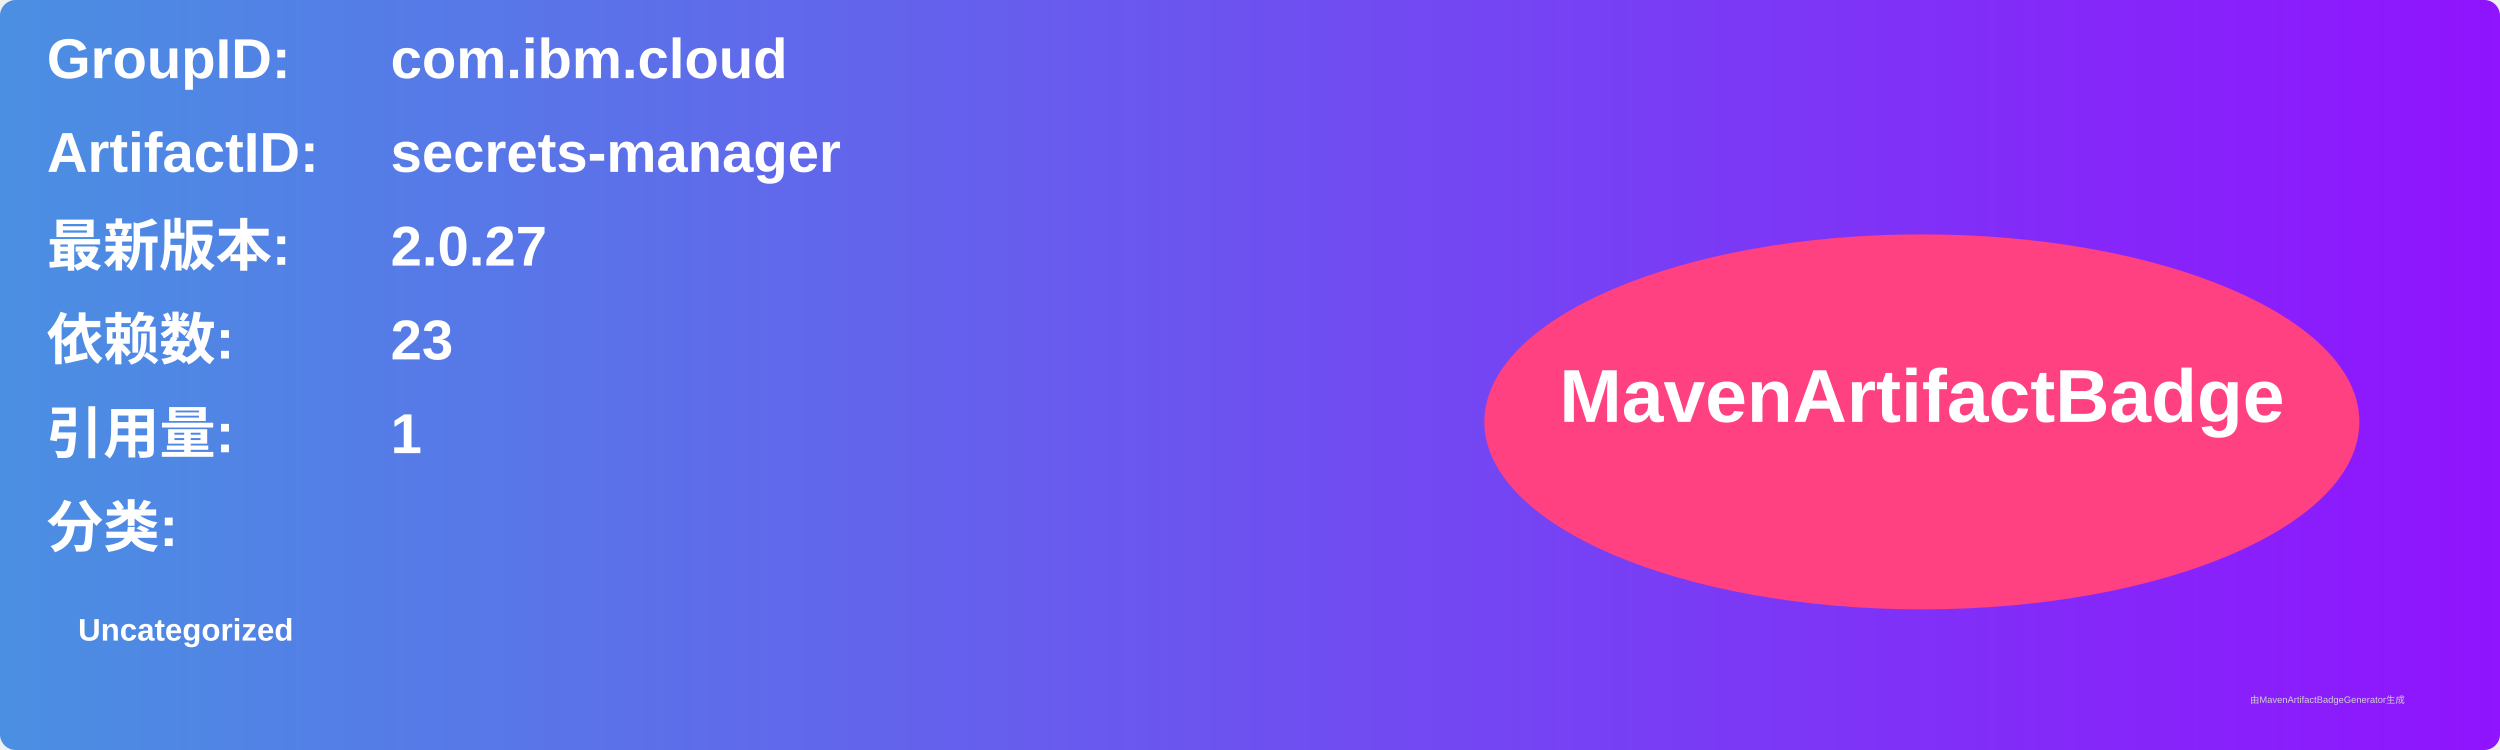
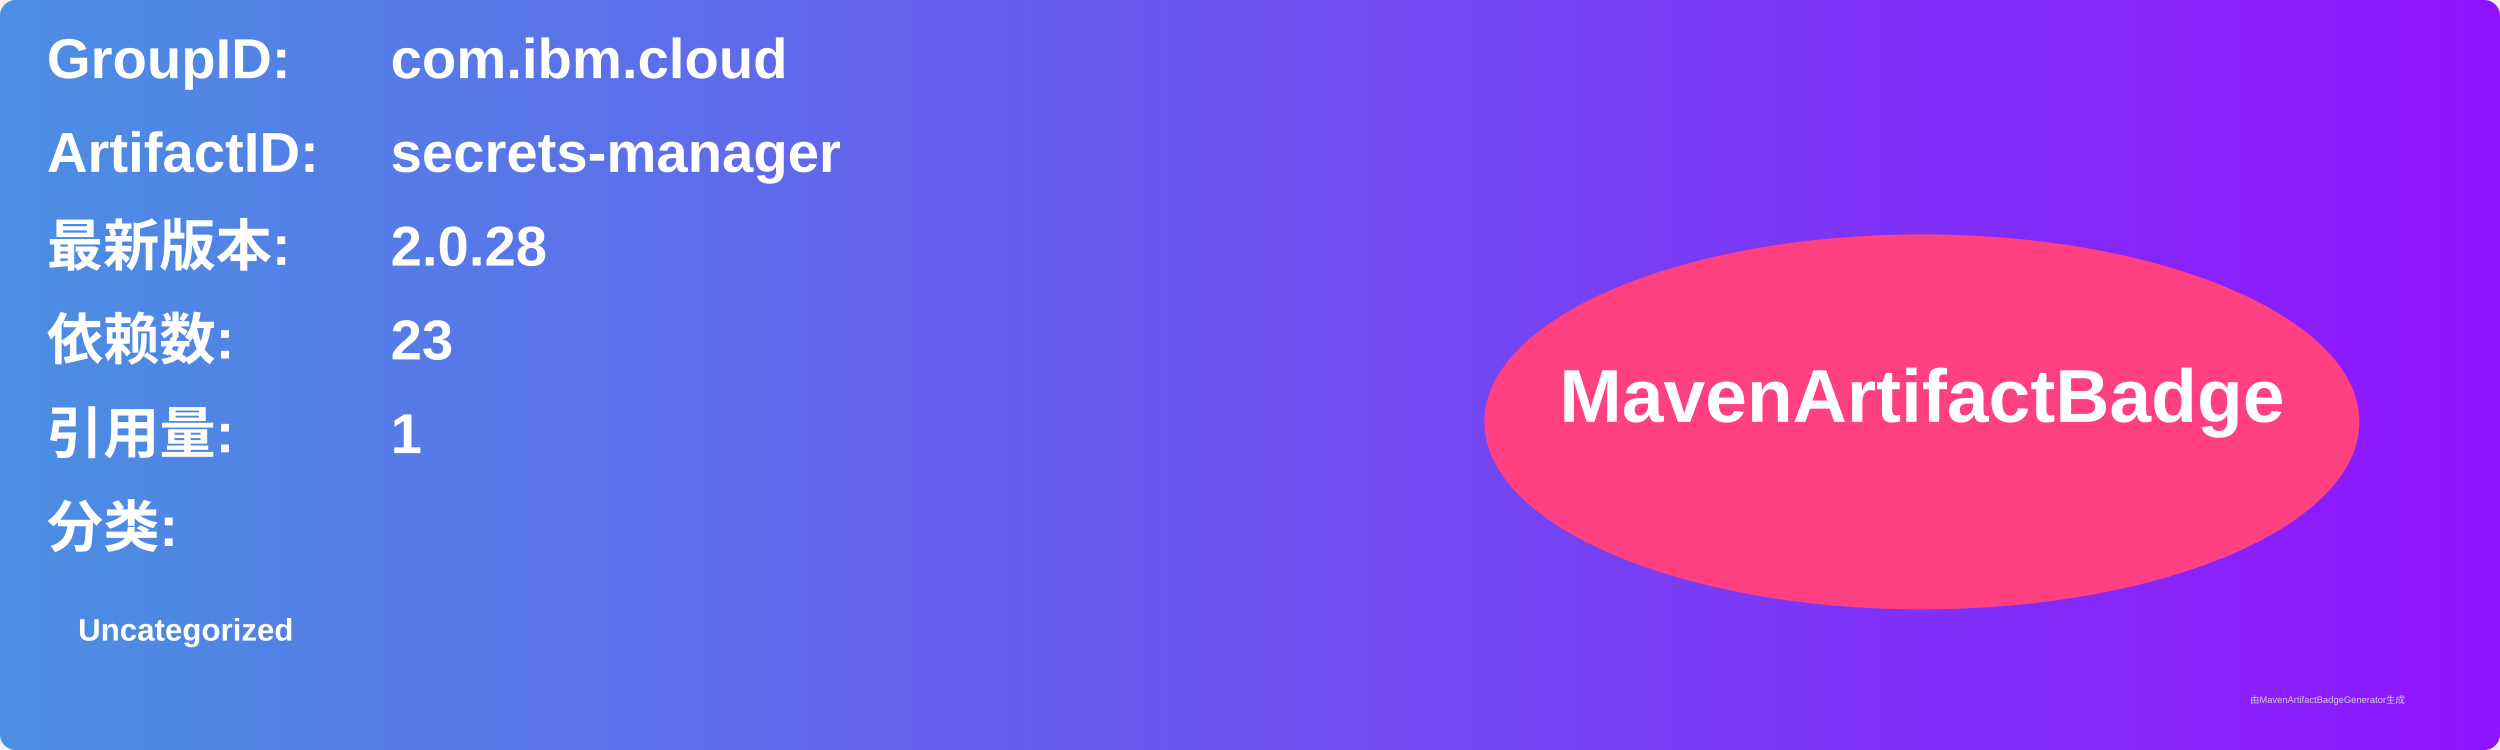
<svg xmlns="http://www.w3.org/2000/svg" width="800" height="240" viewBox="0 0 800 240">
  <linearGradient id="grad" x1="0%" y1="0%" x2="100%" y2="0%">
    <stop offset="0%" stop-color="#4a90e2" />
    <stop offset="100%" stop-color="#9013fe" />
  </linearGradient>
  <rect width="100%" height="100%" rx="5" ry="5" fill="url(#grad)" />
  <g transform="translate(15, 15)">
    <text x="0" y="10" font-family="Arial" font-size="18" fill="white" font-weight="bold" width="260">GroupID:</text>
    <text x="110" y="10" font-family="Arial" font-size="18" fill="white" font-weight="bold" width="460">com.ibm.cloud</text>
    <text x="0" y="40" font-family="Arial" font-size="18" fill="white" font-weight="bold" width="260">ArtifactID:</text>
    <text x="110" y="40" font-family="Arial" font-size="18" fill="white" font-weight="bold" width="460">secrets-manager</text>
    <text x="0" y="70" font-family="Arial" font-size="18" fill="white" font-weight="bold">最新版本:</text>
    <text x="110" y="70" font-family="Arial" font-size="18" fill="white" font-weight="bold">
-       <tspan font-weight="bold">2.0.27</tspan>
+       <tspan font-weight="bold">2.0.28</tspan>
    </text>
    <text x="0" y="100" font-family="Arial" font-size="18" fill="white" font-weight="bold">依赖数: </text>
    <text x="110" y="100" font-family="Arial" font-size="18" fill="white">
      <tspan font-weight="bold">23</tspan>
    </text>
    <text x="0" y="130" font-family="Arial" font-size="18" fill="white" font-weight="bold">引用量: </text>
    <text x="110" y="130" font-family="Arial" font-size="18" fill="white">
      <tspan font-weight="bold">1</tspan>
    </text>
    <text x="0" y="160" font-family="Arial" font-size="18" fill="white" font-weight="bold">分类:</text>
    <text x="10" y="190" font-family="Arial" font-size="10" fill="white">
      <tspan font-weight="bold">Uncategorized</tspan>
    </text>
    <ellipse cx="600" cy="120" rx="140" ry="60" fill="#ff4081" />
    <text x="600" y="120" text-anchor="middle" font-family="Arial" font-size="24" fill="white" font-weight="bold">MavenArtifactBadge</text>
  </g>
  <text x="720" y="225" font-family="Arial" font-size="3" fill="#d0d0d0">由MavenArtifactBadgeGenerator生成</text>
</svg>
